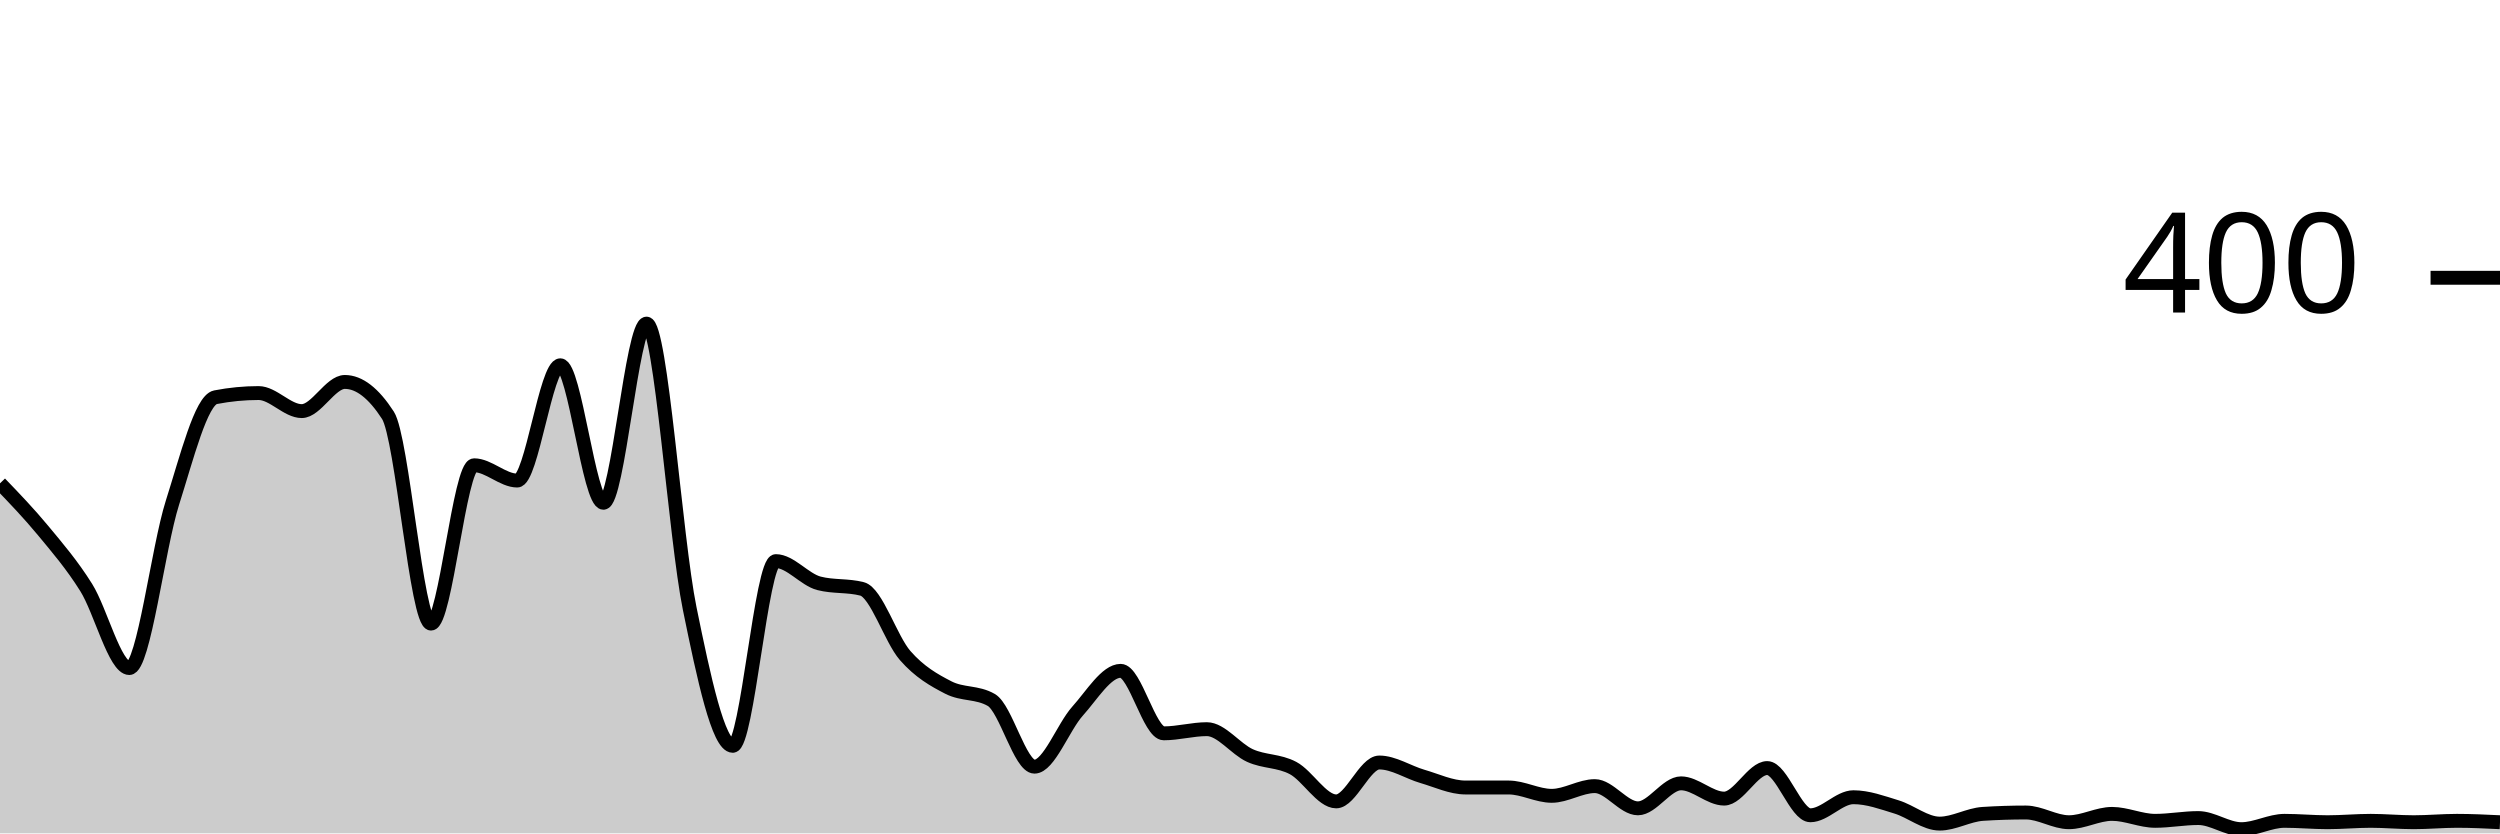
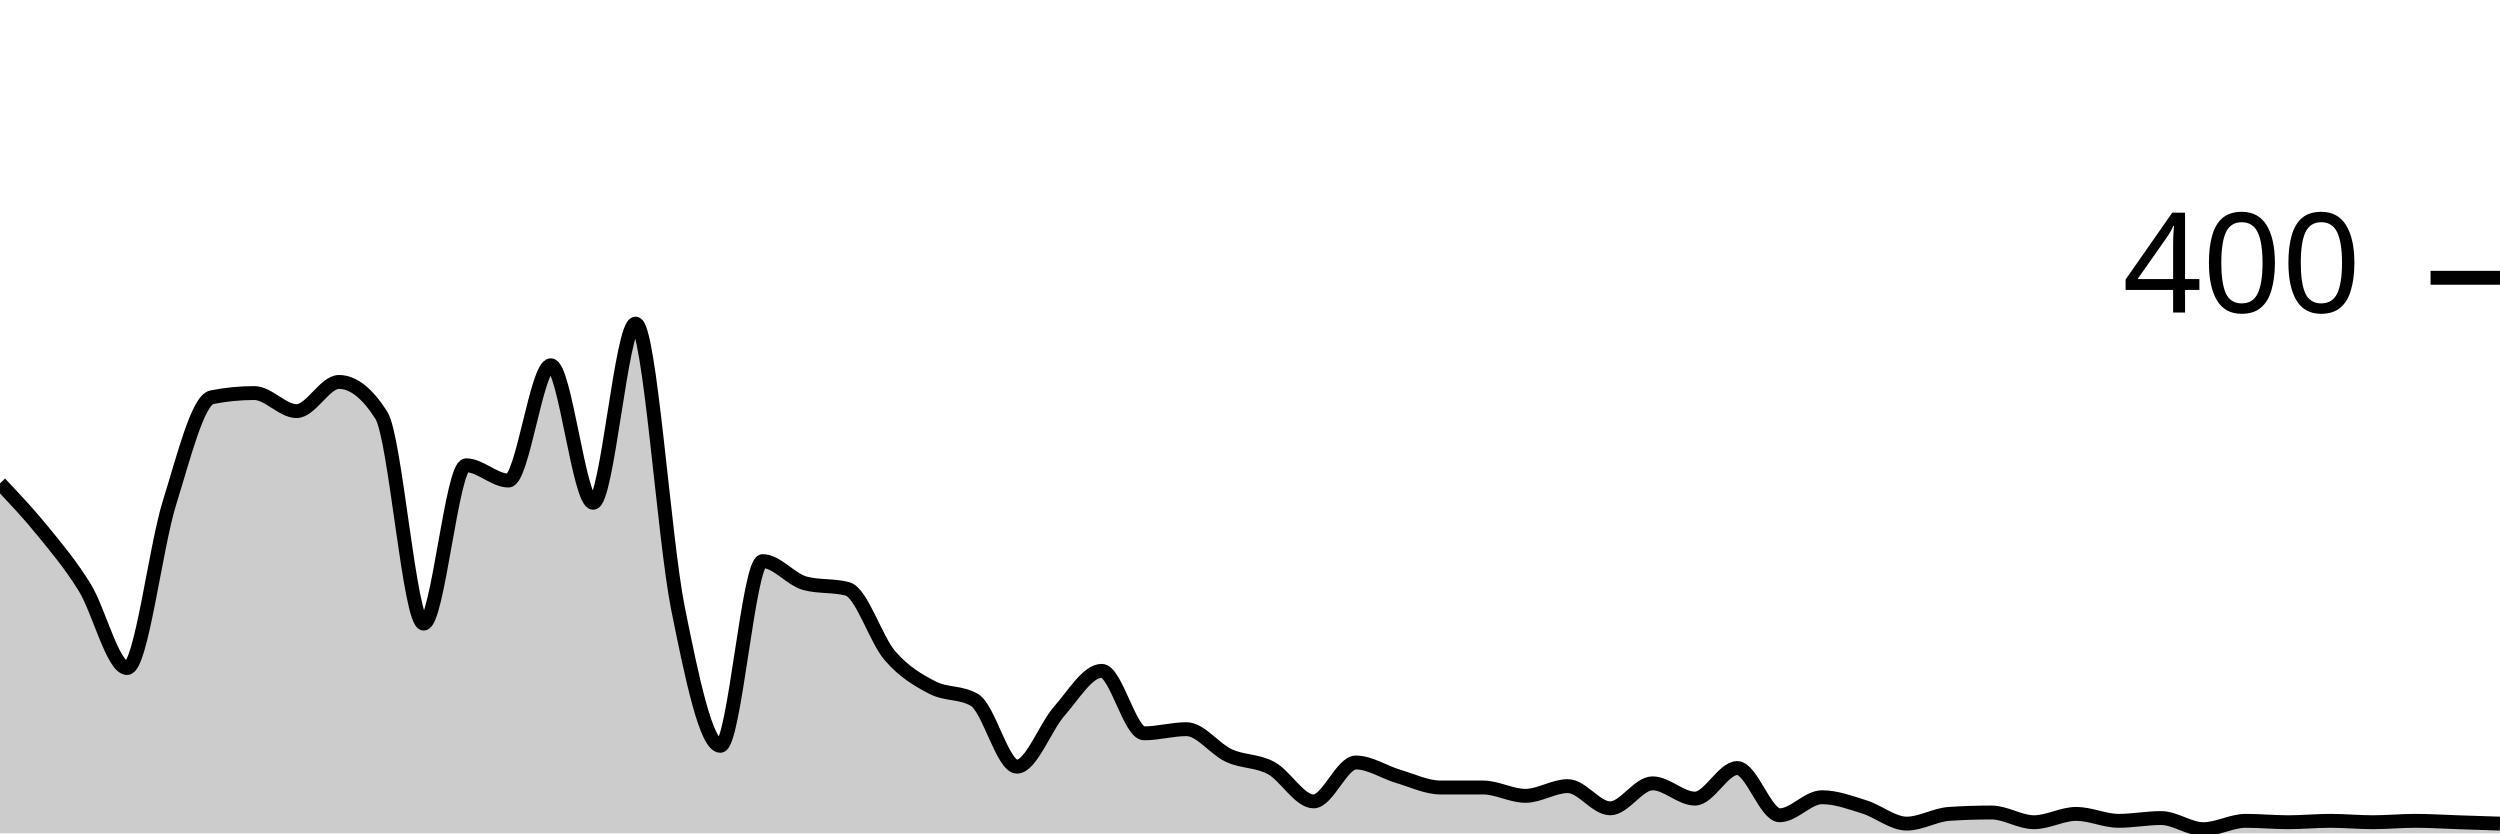
<svg xmlns="http://www.w3.org/2000/svg" viewBox="0 0 180 60">
  <g transform="translate(0,20)">
-     <path class="area" fill="rgba(0, 0, 0, 0.2)" d="M0,14.8C1.034,15.875,2.069,16.95,3.103,18.2C4.138,19.45,5.172,20.65,6.207,22.3C7.241,23.95,8.276,28.1,9.31,28.1C10.345,28.1,11.379,19.45,12.414,16.2C13.448,12.95,14.483,8.8,15.517,8.6C16.552,8.4,17.586,8.3,18.621,8.3C19.655,8.3,20.69,9.6,21.724,9.6C22.759,9.6,23.793,7.5,24.828,7.5C25.862,7.5,26.897,8.3,27.931,9.9C28.966,11.5,30,24.9,31.034,24.9C32.069,24.9,33.103,13.5,34.138,13.5C35.172,13.5,36.207,14.6,37.241,14.6C38.276,14.6,39.31,6.3,40.345,6.3C41.379,6.3,42.414,16.2,43.448,16.2C44.483,16.2,45.517,3.3,46.552,3.3C47.586,3.3,48.621,18.733,49.655,23.8C50.69,28.867,51.724,33.7,52.759,33.7C53.793,33.7,54.828,20.4,55.862,20.4C56.897,20.4,57.931,21.733,58.966,22C60,22.267,61.034,22.133,62.069,22.4C63.103,22.667,64.138,26.017,65.172,27.2C66.207,28.383,67.241,28.967,68.276,29.5C69.31,30.033,70.345,29.8,71.379,30.4C72.414,31,73.448,35.2,74.483,35.2C75.517,35.2,76.552,32.35,77.586,31.2C78.621,30.05,79.655,28.3,80.69,28.3C81.724,28.3,82.759,32.8,83.793,32.8C84.828,32.8,85.862,32.5,86.897,32.5C87.931,32.5,88.966,33.933,90,34.4C91.034,34.867,92.069,34.75,93.103,35.3C94.138,35.85,95.172,37.7,96.207,37.7C97.241,37.7,98.276,34.9,99.31,34.9C100.345,34.9,101.379,35.6,102.414,35.9C103.448,36.2,104.483,36.7,105.517,36.7C106.552,36.7,107.586,36.7,108.621,36.7C109.655,36.7,110.69,37.3,111.724,37.3C112.759,37.3,113.793,36.6,114.828,36.6C115.862,36.6,116.897,38.2,117.931,38.2C118.966,38.2,120,36.4,121.034,36.4C122.069,36.4,123.103,37.5,124.138,37.5C125.172,37.5,126.207,35.3,127.241,35.3C128.276,35.3,129.31,38.7,130.345,38.7C131.379,38.7,132.414,37.4,133.448,37.4C134.483,37.4,135.517,37.783,136.552,38.1C137.586,38.417,138.621,39.3,139.655,39.3C140.69,39.3,141.724,38.667,142.759,38.6C143.793,38.533,144.828,38.5,145.862,38.5C146.897,38.5,147.931,39.2,148.966,39.2C150,39.2,151.034,38.6,152.069,38.6C153.103,38.6,154.138,39.1,155.172,39.1C156.207,39.1,157.241,38.9,158.276,38.9C159.31,38.9,160.345,39.7,161.379,39.7C162.414,39.7,163.448,39.1,164.483,39.1C165.517,39.1,166.552,39.2,167.586,39.2C168.621,39.2,169.655,39.1,170.69,39.1C171.724,39.1,172.759,39.2,173.793,39.2C174.828,39.2,175.862,39.1,176.897,39.1C177.931,39.1,178.966,39.15,180,39.2L180,40C178.966,40,177.931,40,176.897,40C175.862,40,174.828,40,173.793,40C172.759,40,171.724,40,170.69,40C169.655,40,168.621,40,167.586,40C166.552,40,165.517,40,164.483,40C163.448,40,162.414,40,161.379,40C160.345,40,159.31,40,158.276,40C157.241,40,156.207,40,155.172,40C154.138,40,153.103,40,152.069,40C151.034,40,150,40,148.966,40C147.931,40,146.897,40,145.862,40C144.828,40,143.793,40,142.759,40C141.724,40,140.69,40,139.655,40C138.621,40,137.586,40,136.552,40C135.517,40,134.483,40,133.448,40C132.414,40,131.379,40,130.345,40C129.31,40,128.276,40,127.241,40C126.207,40,125.172,40,124.138,40C123.103,40,122.069,40,121.034,40C120,40,118.966,40,117.931,40C116.897,40,115.862,40,114.828,40C113.793,40,112.759,40,111.724,40C110.69,40,109.655,40,108.621,40C107.586,40,106.552,40,105.517,40C104.483,40,103.448,40,102.414,40C101.379,40,100.345,40,99.31,40C98.276,40,97.241,40,96.207,40C95.172,40,94.138,40,93.103,40C92.069,40,91.034,40,90,40C88.966,40,87.931,40,86.897,40C85.862,40,84.828,40,83.793,40C82.759,40,81.724,40,80.69,40C79.655,40,78.621,40,77.586,40C76.552,40,75.517,40,74.483,40C73.448,40,72.414,40,71.379,40C70.345,40,69.31,40,68.276,40C67.241,40,66.207,40,65.172,40C64.138,40,63.103,40,62.069,40C61.034,40,60,40,58.966,40C57.931,40,56.897,40,55.862,40C54.828,40,53.793,40,52.759,40C51.724,40,50.69,40,49.655,40C48.621,40,47.586,40,46.552,40C45.517,40,44.483,40,43.448,40C42.414,40,41.379,40,40.345,40C39.31,40,38.276,40,37.241,40C36.207,40,35.172,40,34.138,40C33.103,40,32.069,40,31.034,40C30,40,28.966,40,27.931,40C26.897,40,25.862,40,24.828,40C23.793,40,22.759,40,21.724,40C20.69,40,19.655,40,18.621,40C17.586,40,16.552,40,15.517,40C14.483,40,13.448,40,12.414,40C11.379,40,10.345,40,9.31,40C8.276,40,7.241,40,6.207,40C5.172,40,4.138,40,3.103,40C2.069,40,1.034,40,0,40Z" />
-     <path class="line" stroke="black" fill="none" d="M0,14.8C1.034,15.875,2.069,16.95,3.103,18.2C4.138,19.45,5.172,20.65,6.207,22.3C7.241,23.95,8.276,28.1,9.31,28.1C10.345,28.1,11.379,19.45,12.414,16.2C13.448,12.95,14.483,8.8,15.517,8.6C16.552,8.4,17.586,8.3,18.621,8.3C19.655,8.3,20.69,9.6,21.724,9.6C22.759,9.6,23.793,7.5,24.828,7.5C25.862,7.5,26.897,8.3,27.931,9.9C28.966,11.5,30,24.9,31.034,24.9C32.069,24.9,33.103,13.5,34.138,13.5C35.172,13.5,36.207,14.6,37.241,14.6C38.276,14.6,39.31,6.3,40.345,6.3C41.379,6.3,42.414,16.2,43.448,16.2C44.483,16.2,45.517,3.3,46.552,3.3C47.586,3.3,48.621,18.733,49.655,23.8C50.69,28.867,51.724,33.7,52.759,33.7C53.793,33.7,54.828,20.4,55.862,20.4C56.897,20.4,57.931,21.733,58.966,22C60,22.267,61.034,22.133,62.069,22.4C63.103,22.667,64.138,26.017,65.172,27.2C66.207,28.383,67.241,28.967,68.276,29.5C69.31,30.033,70.345,29.8,71.379,30.4C72.414,31,73.448,35.2,74.483,35.2C75.517,35.2,76.552,32.35,77.586,31.2C78.621,30.05,79.655,28.3,80.69,28.3C81.724,28.3,82.759,32.8,83.793,32.8C84.828,32.8,85.862,32.5,86.897,32.5C87.931,32.5,88.966,33.933,90,34.4C91.034,34.867,92.069,34.75,93.103,35.3C94.138,35.85,95.172,37.7,96.207,37.7C97.241,37.7,98.276,34.9,99.31,34.9C100.345,34.9,101.379,35.6,102.414,35.9C103.448,36.2,104.483,36.7,105.517,36.7C106.552,36.7,107.586,36.7,108.621,36.7C109.655,36.7,110.69,37.3,111.724,37.3C112.759,37.3,113.793,36.6,114.828,36.6C115.862,36.6,116.897,38.2,117.931,38.2C118.966,38.2,120,36.4,121.034,36.4C122.069,36.4,123.103,37.5,124.138,37.5C125.172,37.5,126.207,35.3,127.241,35.3C128.276,35.3,129.31,38.7,130.345,38.7C131.379,38.7,132.414,37.4,133.448,37.4C134.483,37.4,135.517,37.783,136.552,38.1C137.586,38.417,138.621,39.3,139.655,39.3C140.69,39.3,141.724,38.667,142.759,38.6C143.793,38.533,144.828,38.5,145.862,38.5C146.897,38.5,147.931,39.2,148.966,39.2C150,39.2,151.034,38.6,152.069,38.6C153.103,38.6,154.138,39.1,155.172,39.1C156.207,39.1,157.241,38.9,158.276,38.9C159.31,38.9,160.345,39.7,161.379,39.7C162.414,39.7,163.448,39.1,164.483,39.1C165.517,39.1,166.552,39.2,167.586,39.2C168.621,39.2,169.655,39.1,170.69,39.1C171.724,39.1,172.759,39.2,173.793,39.2C174.828,39.2,175.862,39.1,176.897,39.1C177.931,39.1,178.966,39.15,180,39.2" />
+     <path class="area" fill="rgba(0, 0, 0, 0.2)" d="M0,14.8C1.017,15.875,2.034,16.95,3.051,18.2C4.068,19.45,5.085,20.65,6.102,22.3C7.119,23.95,8.136,28.1,9.153,28.1C10.169,28.1,11.186,19.45,12.203,16.2C13.22,12.95,14.237,8.8,15.254,8.6C16.271,8.4,17.288,8.3,18.305,8.3C19.322,8.3,20.339,9.6,21.356,9.6C22.373,9.6,23.39,7.5,24.407,7.5C25.424,7.5,26.441,8.3,27.458,9.9C28.475,11.5,29.492,24.9,30.508,24.9C31.525,24.9,32.542,13.5,33.559,13.5C34.576,13.5,35.593,14.6,36.61,14.6C37.627,14.6,38.644,6.3,39.661,6.3C40.678,6.3,41.695,16.2,42.712,16.2C43.729,16.2,44.746,3.3,45.763,3.3C46.78,3.3,47.797,18.733,48.814,23.8C49.831,28.867,50.847,33.7,51.864,33.7C52.881,33.7,53.898,20.4,54.915,20.4C55.932,20.4,56.949,21.733,57.966,22C58.983,22.267,60,22.133,61.017,22.4C62.034,22.667,63.051,26.017,64.068,27.2C65.085,28.383,66.102,28.967,67.119,29.5C68.136,30.033,69.153,29.8,70.169,30.4C71.186,31,72.203,35.2,73.22,35.2C74.237,35.2,75.254,32.35,76.271,31.2C77.288,30.05,78.305,28.3,79.322,28.3C80.339,28.3,81.356,32.8,82.373,32.8C83.39,32.8,84.407,32.5,85.424,32.5C86.441,32.5,87.458,33.933,88.475,34.4C89.492,34.867,90.508,34.75,91.525,35.3C92.542,35.85,93.559,37.7,94.576,37.7C95.593,37.7,96.61,34.9,97.627,34.9C98.644,34.9,99.661,35.6,100.678,35.9C101.695,36.2,102.712,36.7,103.729,36.7C104.746,36.7,105.763,36.7,106.78,36.7C107.797,36.7,108.814,37.3,109.831,37.3C110.847,37.3,111.864,36.6,112.881,36.6C113.898,36.6,114.915,38.2,115.932,38.2C116.949,38.2,117.966,36.4,118.983,36.4C120,36.4,121.017,37.5,122.034,37.5C123.051,37.5,124.068,35.3,125.085,35.3C126.102,35.3,127.119,38.7,128.136,38.7C129.153,38.7,130.169,37.4,131.186,37.4C132.203,37.4,133.22,37.783,134.237,38.1C135.254,38.417,136.271,39.3,137.288,39.3C138.305,39.3,139.322,38.667,140.339,38.6C141.356,38.533,142.373,38.5,143.39,38.5C144.407,38.5,145.424,39.2,146.441,39.2C147.458,39.2,148.475,38.6,149.492,38.6C150.508,38.6,151.525,39.1,152.542,39.1C153.559,39.1,154.576,38.9,155.593,38.9C156.61,38.9,157.627,39.7,158.644,39.7C159.661,39.7,160.678,39.1,161.695,39.1C162.712,39.1,163.729,39.2,164.746,39.2C165.763,39.2,166.78,39.1,167.797,39.1C168.814,39.1,169.831,39.2,170.847,39.2C171.864,39.2,172.881,39.1,173.898,39.1C174.915,39.1,175.932,39.167,176.949,39.2C177.966,39.233,178.983,39.267,180,39.3L180,40C178.983,40,177.966,40,176.949,40C175.932,40,174.915,40,173.898,40C172.881,40,171.864,40,170.847,40C169.831,40,168.814,40,167.797,40C166.78,40,165.763,40,164.746,40C163.729,40,162.712,40,161.695,40C160.678,40,159.661,40,158.644,40C157.627,40,156.61,40,155.593,40C154.576,40,153.559,40,152.542,40C151.525,40,150.508,40,149.492,40C148.475,40,147.458,40,146.441,40C145.424,40,144.407,40,143.39,40C142.373,40,141.356,40,140.339,40C139.322,40,138.305,40,137.288,40C136.271,40,135.254,40,134.237,40C133.22,40,132.203,40,131.186,40C130.169,40,129.153,40,128.136,40C127.119,40,126.102,40,125.085,40C124.068,40,123.051,40,122.034,40C121.017,40,120,40,118.983,40C117.966,40,116.949,40,115.932,40C114.915,40,113.898,40,112.881,40C111.864,40,110.847,40,109.831,40C108.814,40,107.797,40,106.78,40C105.763,40,104.746,40,103.729,40C102.712,40,101.695,40,100.678,40C99.661,40,98.644,40,97.627,40C96.61,40,95.593,40,94.576,40C93.559,40,92.542,40,91.525,40C90.508,40,89.492,40,88.475,40C87.458,40,86.441,40,85.424,40C84.407,40,83.39,40,82.373,40C81.356,40,80.339,40,79.322,40C78.305,40,77.288,40,76.271,40C75.254,40,74.237,40,73.22,40C72.203,40,71.186,40,70.169,40C69.153,40,68.136,40,67.119,40C66.102,40,65.085,40,64.068,40C63.051,40,62.034,40,61.017,40C60,40,58.983,40,57.966,40C56.949,40,55.932,40,54.915,40C53.898,40,52.881,40,51.864,40C50.847,40,49.831,40,48.814,40C47.797,40,46.78,40,45.763,40C44.746,40,43.729,40,42.712,40C41.695,40,40.678,40,39.661,40C38.644,40,37.627,40,36.61,40C35.593,40,34.576,40,33.559,40C32.542,40,31.525,40,30.508,40C29.492,40,28.475,40,27.458,40C26.441,40,25.424,40,24.407,40C23.39,40,22.373,40,21.356,40C20.339,40,19.322,40,18.305,40C17.288,40,16.271,40,15.254,40C14.237,40,13.22,40,12.203,40C11.186,40,10.169,40,9.153,40C8.136,40,7.119,40,6.102,40C5.085,40,4.068,40,3.051,40C2.034,40,1.017,40,0,40Z" />
+     <path class="line" stroke="black" fill="none" d="M0,14.8C1.017,15.875,2.034,16.95,3.051,18.2C4.068,19.45,5.085,20.65,6.102,22.3C7.119,23.95,8.136,28.1,9.153,28.1C10.169,28.1,11.186,19.45,12.203,16.2C13.22,12.95,14.237,8.8,15.254,8.6C16.271,8.4,17.288,8.3,18.305,8.3C19.322,8.3,20.339,9.6,21.356,9.6C22.373,9.6,23.39,7.5,24.407,7.5C25.424,7.5,26.441,8.3,27.458,9.9C28.475,11.5,29.492,24.9,30.508,24.9C31.525,24.9,32.542,13.5,33.559,13.5C34.576,13.5,35.593,14.6,36.61,14.6C37.627,14.6,38.644,6.3,39.661,6.3C40.678,6.3,41.695,16.2,42.712,16.2C43.729,16.2,44.746,3.3,45.763,3.3C46.78,3.3,47.797,18.733,48.814,23.8C49.831,28.867,50.847,33.7,51.864,33.7C52.881,33.7,53.898,20.4,54.915,20.4C55.932,20.4,56.949,21.733,57.966,22C58.983,22.267,60,22.133,61.017,22.4C62.034,22.667,63.051,26.017,64.068,27.2C65.085,28.383,66.102,28.967,67.119,29.5C68.136,30.033,69.153,29.8,70.169,30.4C71.186,31,72.203,35.2,73.22,35.2C74.237,35.2,75.254,32.35,76.271,31.2C77.288,30.05,78.305,28.3,79.322,28.3C80.339,28.3,81.356,32.8,82.373,32.8C83.39,32.8,84.407,32.5,85.424,32.5C86.441,32.5,87.458,33.933,88.475,34.4C89.492,34.867,90.508,34.75,91.525,35.3C92.542,35.85,93.559,37.7,94.576,37.7C95.593,37.7,96.61,34.9,97.627,34.9C98.644,34.9,99.661,35.6,100.678,35.9C101.695,36.2,102.712,36.7,103.729,36.7C104.746,36.7,105.763,36.7,106.78,36.7C107.797,36.7,108.814,37.3,109.831,37.3C110.847,37.3,111.864,36.6,112.881,36.6C113.898,36.6,114.915,38.2,115.932,38.2C116.949,38.2,117.966,36.4,118.983,36.4C120,36.4,121.017,37.5,122.034,37.5C123.051,37.5,124.068,35.3,125.085,35.3C126.102,35.3,127.119,38.7,128.136,38.7C129.153,38.7,130.169,37.4,131.186,37.4C132.203,37.4,133.22,37.783,134.237,38.1C135.254,38.417,136.271,39.3,137.288,39.3C138.305,39.3,139.322,38.667,140.339,38.6C141.356,38.533,142.373,38.5,143.39,38.5C144.407,38.5,145.424,39.2,146.441,39.2C147.458,39.2,148.475,38.6,149.492,38.6C150.508,38.6,151.525,39.1,152.542,39.1C153.559,39.1,154.576,38.9,155.593,38.9C156.61,38.9,157.627,39.7,158.644,39.7C159.661,39.7,160.678,39.1,161.695,39.1C162.712,39.1,163.729,39.2,164.746,39.2C165.763,39.2,166.78,39.1,167.797,39.1C168.814,39.1,169.831,39.2,170.847,39.2C171.864,39.2,172.881,39.1,173.898,39.1C174.915,39.1,175.932,39.167,176.949,39.2C177.966,39.233,178.983,39.267,180,39.3" />
    <path class="axis-ceiling" stroke-width="1" stroke="black" fill="none" d="M175,0L180,0" />
    <text class="axis-ceiling-label" font-family="sans-serif" text-anchor="end" font-size="10px" x="170" y="2.5">400</text>
  </g>
</svg>
